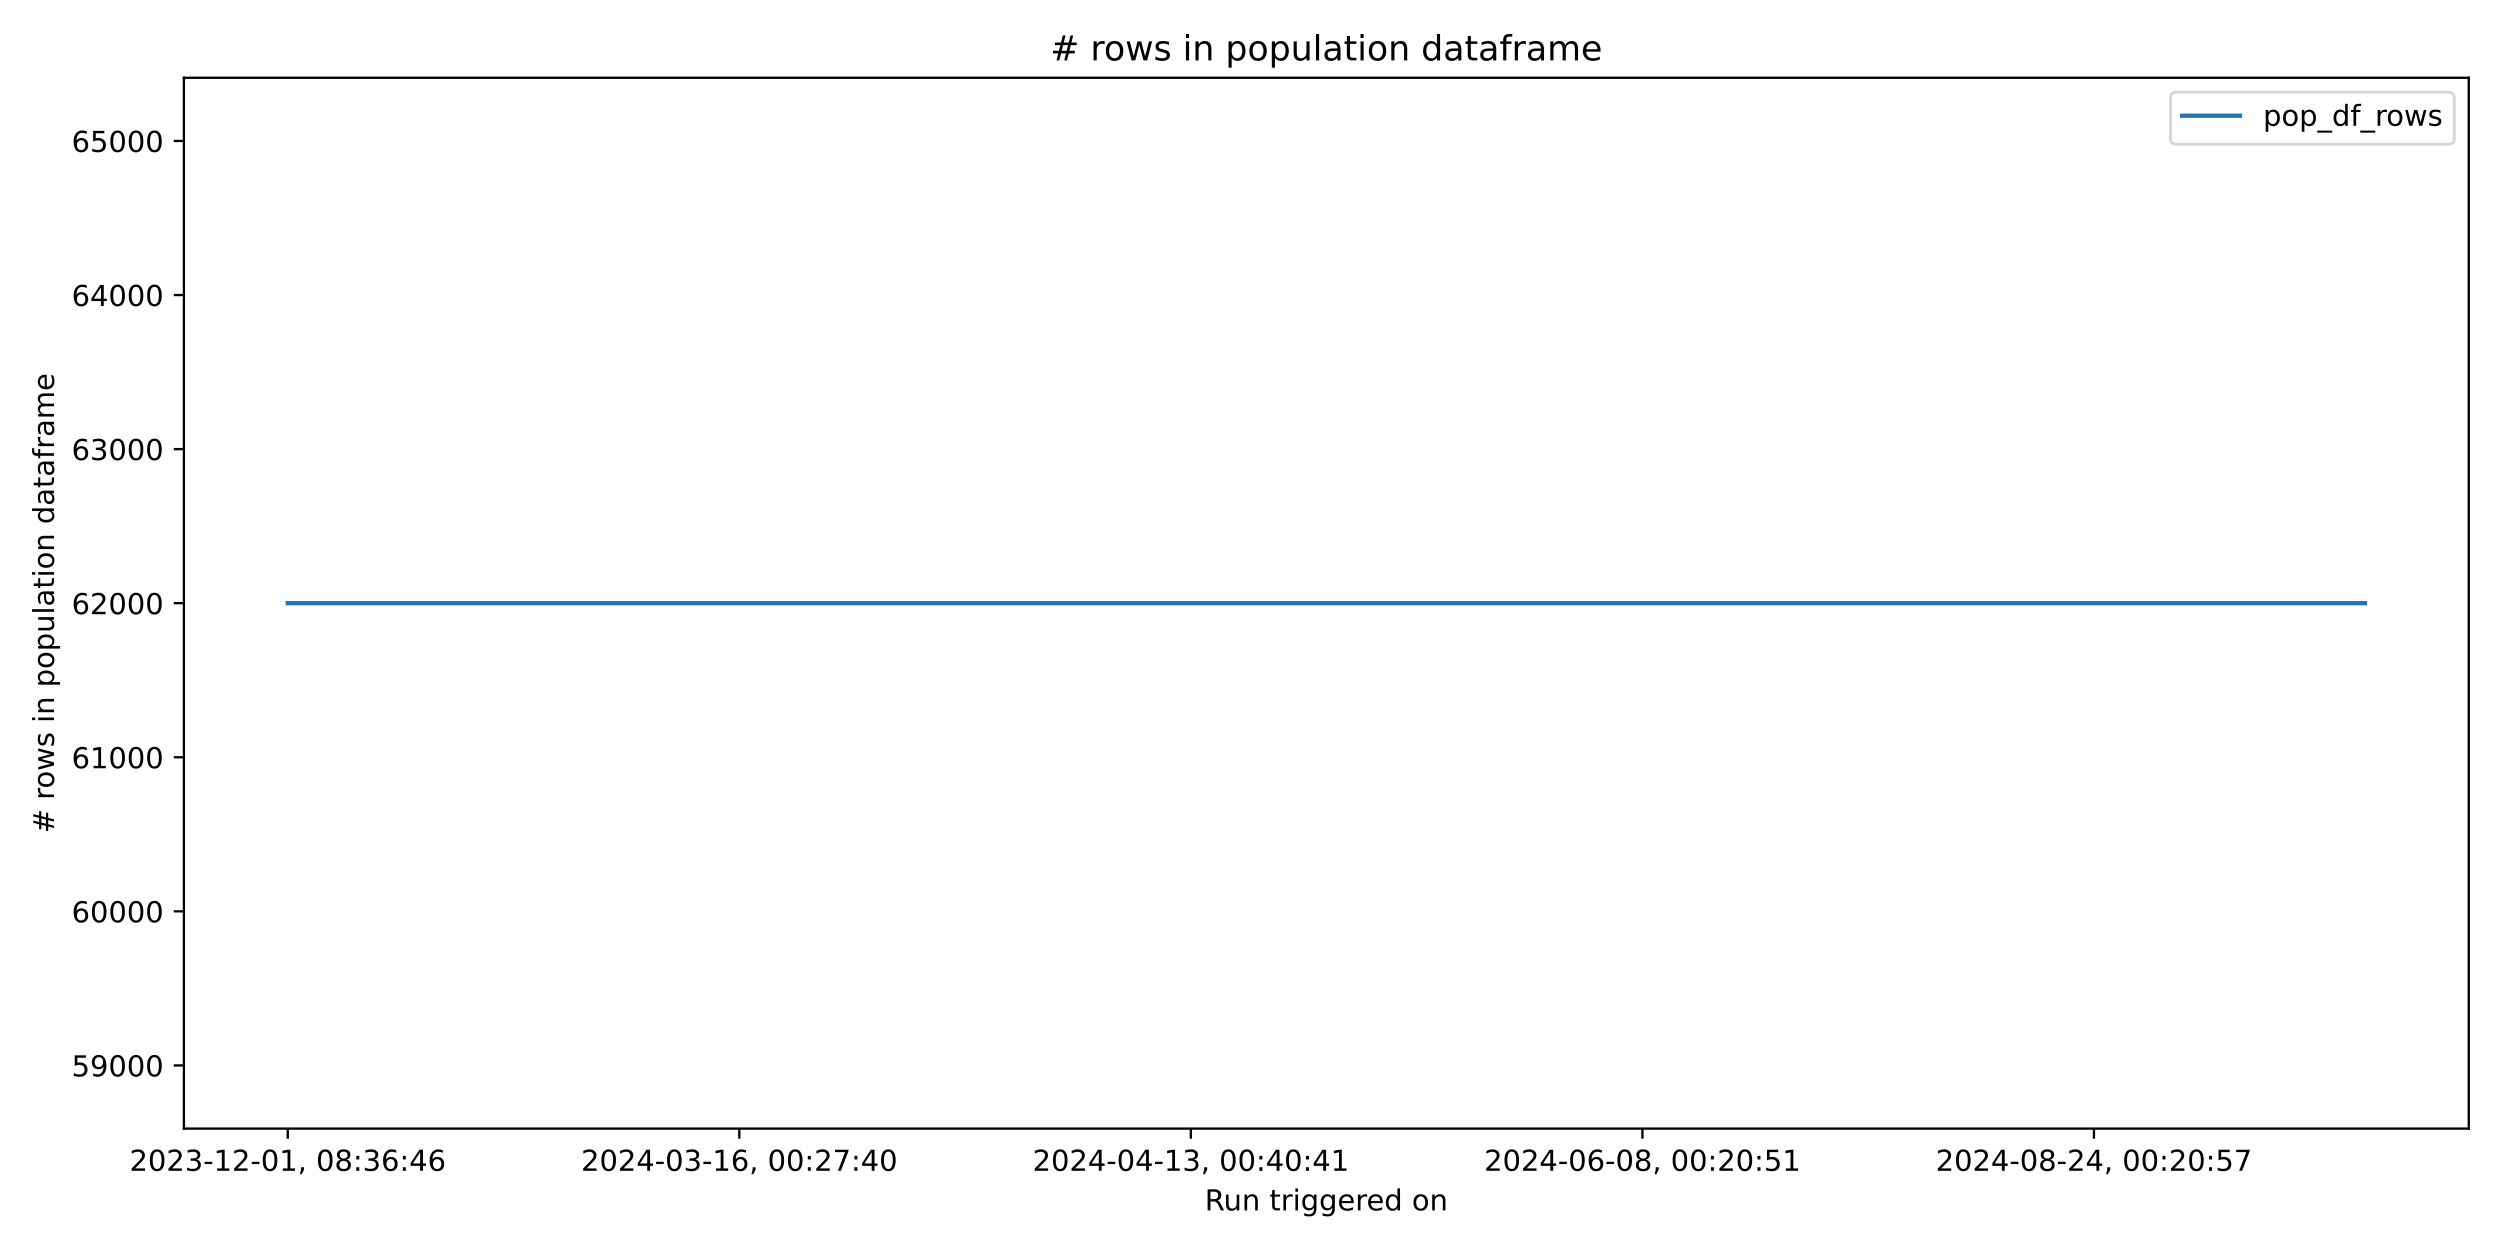
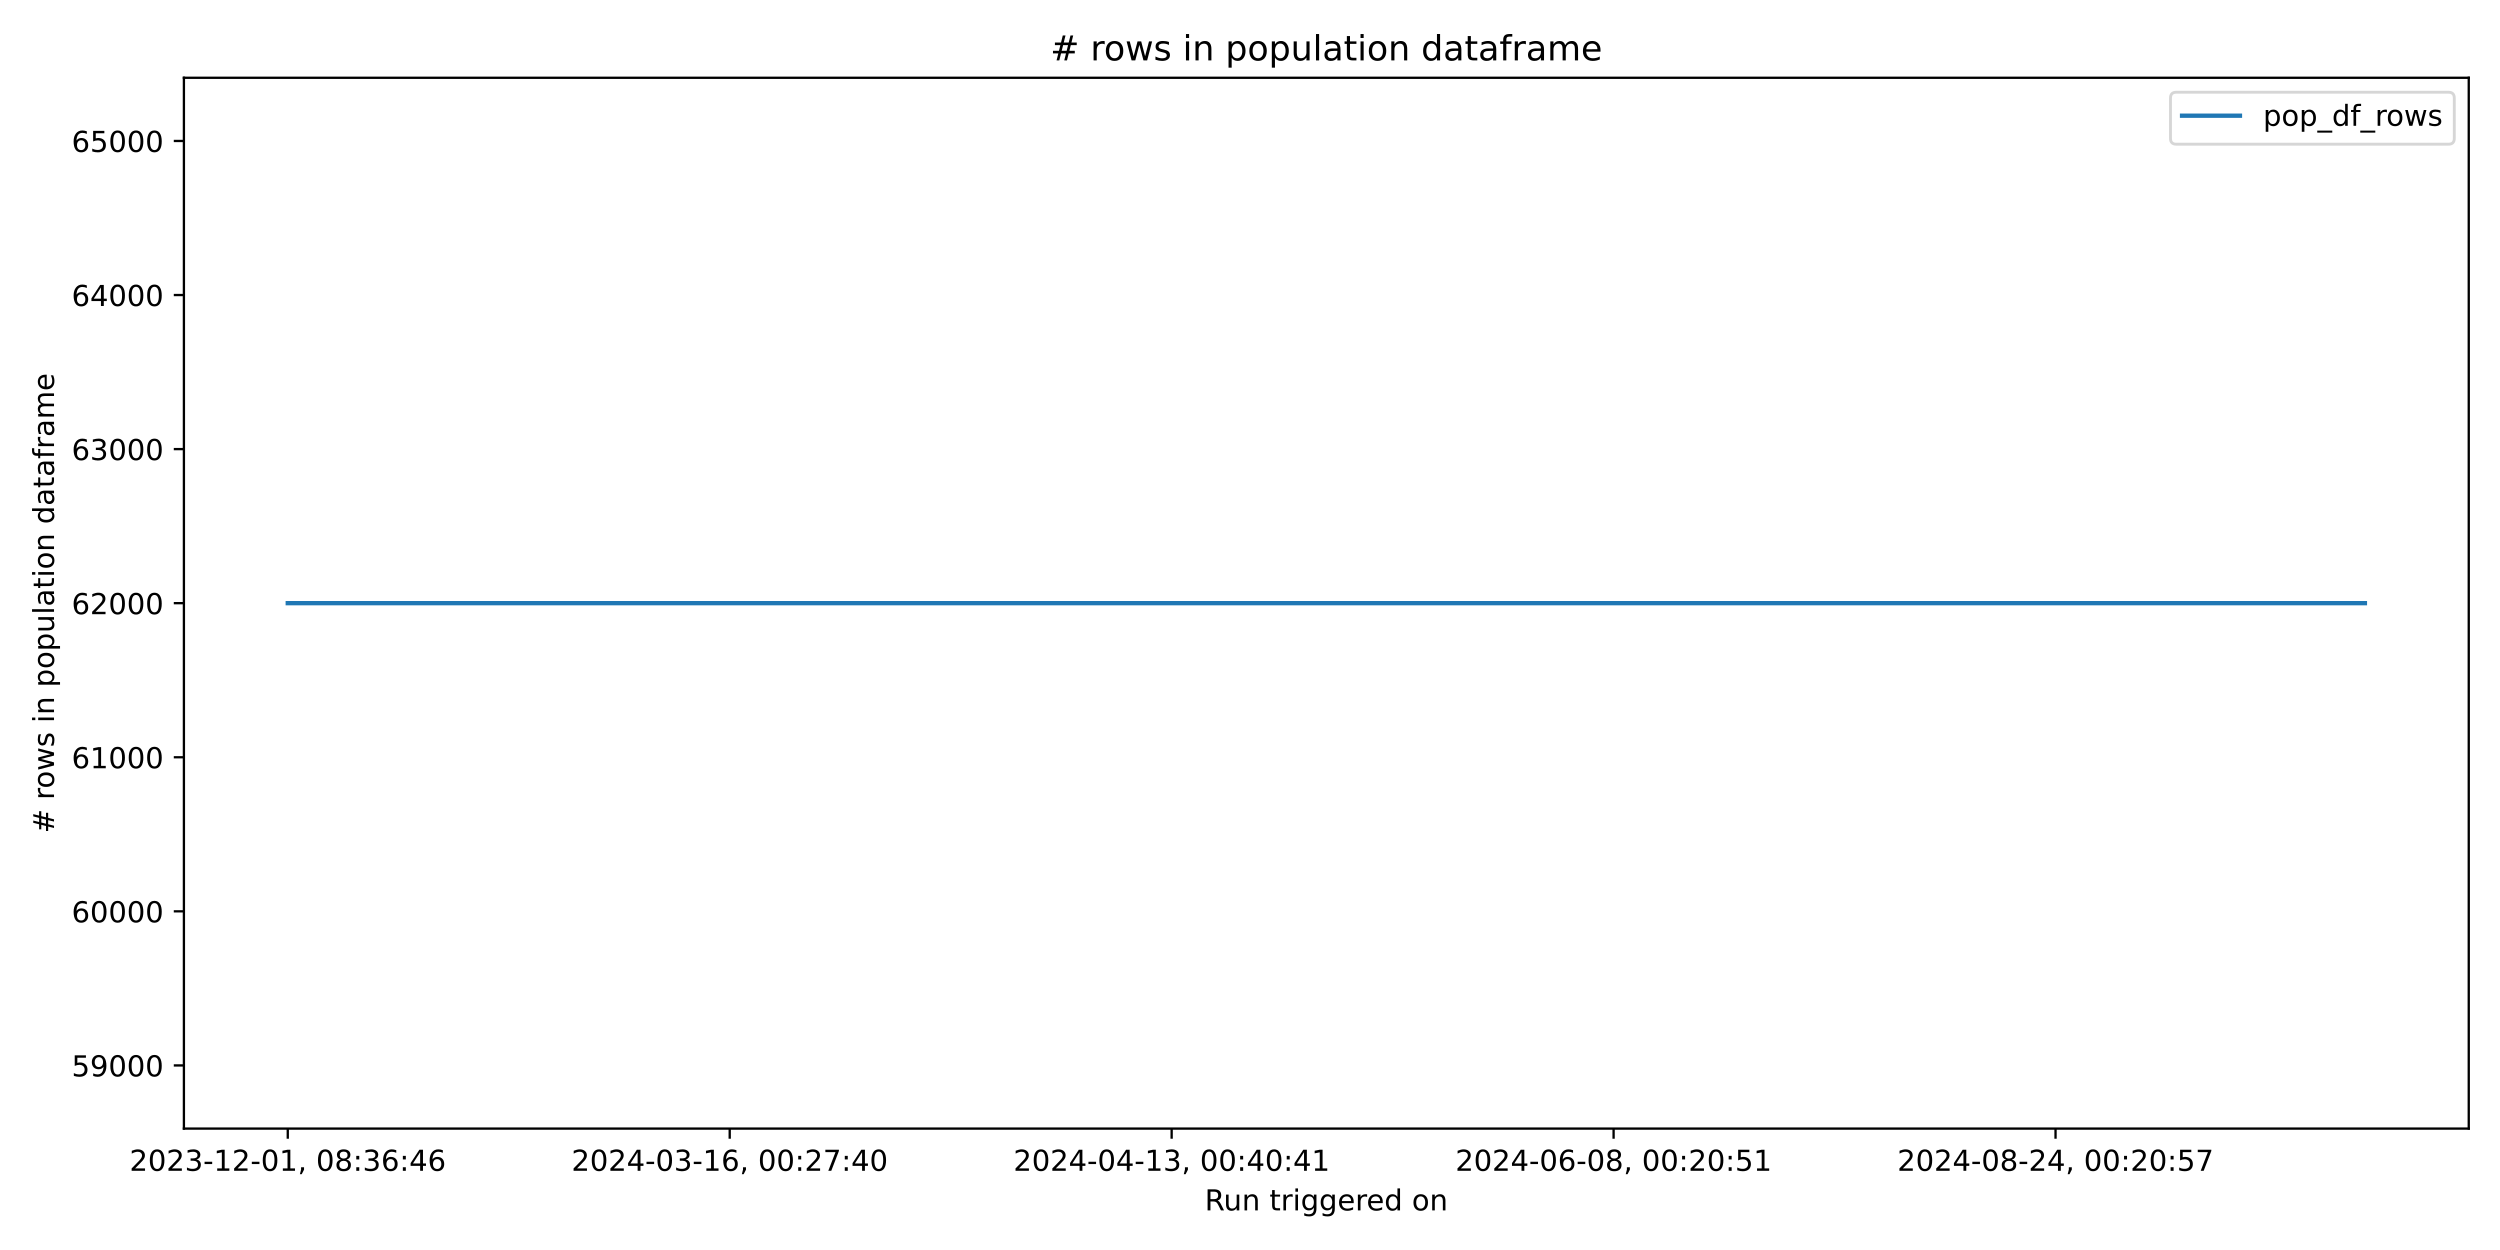
<svg xmlns="http://www.w3.org/2000/svg" xmlns:xlink="http://www.w3.org/1999/xlink" width="864pt" height="432pt" viewBox="0 0 864 432" version="1.1">
  <defs>
    <style type="text/css">*{stroke-linejoin: round; stroke-linecap: butt}</style>
  </defs>
  <g id="figure_1">
    <g id="patch_1">
      <path d="M 0 432  L 864 432  L 864 0  L 0 0  z " style="fill: #ffffff" />
    </g>
    <g id="axes_1">
      <g id="patch_2">
        <path d="M 63.56 390.04  L 853.2 390.04  L 853.2 26.88  L 63.56 26.88  z " style="fill: #ffffff" />
      </g>
      <g id="matplotlib.axis_1">
        <g id="xtick_1">
          <g id="line2d_1">
            <defs>
-               <path id="mc82eb77f2d" d="M 0 0  L 0 3.5  " style="stroke: #000000; stroke-width: 0.8" />
+               <path id="m5178df946d" d="M 0 0  L 0 3.5  " style="stroke: #000000; stroke-width: 0.8" />
            </defs>
            <g>
-               <use xlink:href="#mc82eb77f2d" x="99.453" y="390.04" style="stroke: #000000; stroke-width: 0.8" />
+               <use xlink:href="#m5178df946d" x="99.453" y="390.04" style="stroke: #000000; stroke-width: 0.8" />
            </g>
          </g>
          <g id="text_1">
            <g transform="translate(44.76054 404.6384) scale(0.1 -0.1)">
              <defs>
                <path id="DejaVuSans-32" d="M 1228 531  L 3431 531  L 3431 0  L 469 0  L 469 531  Q 828 903 1448 1529  Q 2069 2156 2228 2338  Q 2531 2678 2651 2914  Q 2772 3150 2772 3378  Q 2772 3750 2511 3984  Q 2250 4219 1831 4219  Q 1534 4219 1204 4116  Q 875 4013 500 3803  L 500 4441  Q 881 4594 1212 4672  Q 1544 4750 1819 4750  Q 2544 4750 2975 4387  Q 3406 4025 3406 3419  Q 3406 3131 3298 2873  Q 3191 2616 2906 2266  Q 2828 2175 2409 1742  Q 1991 1309 1228 531  z " transform="scale(0.015625)" />
                <path id="DejaVuSans-30" d="M 2034 4250  Q 1547 4250 1301 3770  Q 1056 3291 1056 2328  Q 1056 1369 1301 889  Q 1547 409 2034 409  Q 2525 409 2770 889  Q 3016 1369 3016 2328  Q 3016 3291 2770 3770  Q 2525 4250 2034 4250  z M 2034 4750  Q 2819 4750 3233 4129  Q 3647 3509 3647 2328  Q 3647 1150 3233 529  Q 2819 -91 2034 -91  Q 1250 -91 836 529  Q 422 1150 422 2328  Q 422 3509 836 4129  Q 1250 4750 2034 4750  z " transform="scale(0.015625)" />
                <path id="DejaVuSans-33" d="M 2597 2516  Q 3050 2419 3304 2112  Q 3559 1806 3559 1356  Q 3559 666 3084 287  Q 2609 -91 1734 -91  Q 1441 -91 1130 -33  Q 819 25 488 141  L 488 750  Q 750 597 1062 519  Q 1375 441 1716 441  Q 2309 441 2620 675  Q 2931 909 2931 1356  Q 2931 1769 2642 2001  Q 2353 2234 1838 2234  L 1294 2234  L 1294 2753  L 1863 2753  Q 2328 2753 2575 2939  Q 2822 3125 2822 3475  Q 2822 3834 2567 4026  Q 2313 4219 1838 4219  Q 1578 4219 1281 4162  Q 984 4106 628 3988  L 628 4550  Q 988 4650 1302 4700  Q 1616 4750 1894 4750  Q 2613 4750 3031 4423  Q 3450 4097 3450 3541  Q 3450 3153 3228 2886  Q 3006 2619 2597 2516  z " transform="scale(0.015625)" />
                <path id="DejaVuSans-2d" d="M 313 2009  L 1997 2009  L 1997 1497  L 313 1497  L 313 2009  z " transform="scale(0.015625)" />
                <path id="DejaVuSans-31" d="M 794 531  L 1825 531  L 1825 4091  L 703 3866  L 703 4441  L 1819 4666  L 2450 4666  L 2450 531  L 3481 531  L 3481 0  L 794 0  L 794 531  z " transform="scale(0.015625)" />
                <path id="DejaVuSans-2c" d="M 750 794  L 1409 794  L 1409 256  L 897 -744  L 494 -744  L 750 256  L 750 794  z " transform="scale(0.015625)" />
                <path id="DejaVuSans-20" transform="scale(0.015625)" />
                <path id="DejaVuSans-38" d="M 2034 2216  Q 1584 2216 1326 1975  Q 1069 1734 1069 1313  Q 1069 891 1326 650  Q 1584 409 2034 409  Q 2484 409 2743 651  Q 3003 894 3003 1313  Q 3003 1734 2745 1975  Q 2488 2216 2034 2216  z M 1403 2484  Q 997 2584 770 2862  Q 544 3141 544 3541  Q 544 4100 942 4425  Q 1341 4750 2034 4750  Q 2731 4750 3128 4425  Q 3525 4100 3525 3541  Q 3525 3141 3298 2862  Q 3072 2584 2669 2484  Q 3125 2378 3379 2068  Q 3634 1759 3634 1313  Q 3634 634 3220 271  Q 2806 -91 2034 -91  Q 1263 -91 848 271  Q 434 634 434 1313  Q 434 1759 690 2068  Q 947 2378 1403 2484  z M 1172 3481  Q 1172 3119 1398 2916  Q 1625 2713 2034 2713  Q 2441 2713 2670 2916  Q 2900 3119 2900 3481  Q 2900 3844 2670 4047  Q 2441 4250 2034 4250  Q 1625 4250 1398 4047  Q 1172 3844 1172 3481  z " transform="scale(0.015625)" />
                <path id="DejaVuSans-3a" d="M 750 794  L 1409 794  L 1409 0  L 750 0  L 750 794  z M 750 3309  L 1409 3309  L 1409 2516  L 750 2516  L 750 3309  z " transform="scale(0.015625)" />
                <path id="DejaVuSans-36" d="M 2113 2584  Q 1688 2584 1439 2293  Q 1191 2003 1191 1497  Q 1191 994 1439 701  Q 1688 409 2113 409  Q 2538 409 2786 701  Q 3034 994 3034 1497  Q 3034 2003 2786 2293  Q 2538 2584 2113 2584  z M 3366 4563  L 3366 3988  Q 3128 4100 2886 4159  Q 2644 4219 2406 4219  Q 1781 4219 1451 3797  Q 1122 3375 1075 2522  Q 1259 2794 1537 2939  Q 1816 3084 2150 3084  Q 2853 3084 3261 2657  Q 3669 2231 3669 1497  Q 3669 778 3244 343  Q 2819 -91 2113 -91  Q 1303 -91 875 529  Q 447 1150 447 2328  Q 447 3434 972 4092  Q 1497 4750 2381 4750  Q 2619 4750 2861 4703  Q 3103 4656 3366 4563  z " transform="scale(0.015625)" />
                <path id="DejaVuSans-34" d="M 2419 4116  L 825 1625  L 2419 1625  L 2419 4116  z M 2253 4666  L 3047 4666  L 3047 1625  L 3713 1625  L 3713 1100  L 3047 1100  L 3047 0  L 2419 0  L 2419 1100  L 313 1100  L 313 1709  L 2253 4666  z " transform="scale(0.015625)" />
              </defs>
              <use xlink:href="#DejaVuSans-32" />
              <use xlink:href="#DejaVuSans-30" x="63.623" />
              <use xlink:href="#DejaVuSans-32" x="127.246" />
              <use xlink:href="#DejaVuSans-33" x="190.869" />
              <use xlink:href="#DejaVuSans-2d" x="254.492" />
              <use xlink:href="#DejaVuSans-31" x="290.576" />
              <use xlink:href="#DejaVuSans-32" x="354.199" />
              <use xlink:href="#DejaVuSans-2d" x="417.822" />
              <use xlink:href="#DejaVuSans-30" x="453.906" />
              <use xlink:href="#DejaVuSans-31" x="517.529" />
              <use xlink:href="#DejaVuSans-2c" x="581.152" />
              <use xlink:href="#DejaVuSans-20" x="612.939" />
              <use xlink:href="#DejaVuSans-30" x="644.727" />
              <use xlink:href="#DejaVuSans-38" x="708.35" />
              <use xlink:href="#DejaVuSans-3a" x="771.973" />
              <use xlink:href="#DejaVuSans-33" x="805.664" />
              <use xlink:href="#DejaVuSans-36" x="869.287" />
              <use xlink:href="#DejaVuSans-3a" x="932.91" />
              <use xlink:href="#DejaVuSans-34" x="966.602" />
              <use xlink:href="#DejaVuSans-36" x="1030.225" />
            </g>
          </g>
        </g>
        <g id="xtick_2">
          <g id="line2d_2">
            <g>
-               <use xlink:href="#mc82eb77f2d" x="255.508" y="390.04" style="stroke: #000000; stroke-width: 0.8" />
+               <use xlink:href="#m5178df946d" x="252.188" y="390.04" style="stroke: #000000; stroke-width: 0.8" />
            </g>
          </g>
          <g id="text_2">
-             <g transform="translate(200.8159 404.6384) scale(0.1 -0.1)">
+             <g transform="translate(197.4955 404.6384) scale(0.1 -0.1)">
              <defs>
                <path id="DejaVuSans-37" d="M 525 4666  L 3525 4666  L 3525 4397  L 1831 0  L 1172 0  L 2766 4134  L 525 4134  L 525 4666  z " transform="scale(0.015625)" />
              </defs>
              <use xlink:href="#DejaVuSans-32" />
              <use xlink:href="#DejaVuSans-30" x="63.623" />
              <use xlink:href="#DejaVuSans-32" x="127.246" />
              <use xlink:href="#DejaVuSans-34" x="190.869" />
              <use xlink:href="#DejaVuSans-2d" x="254.492" />
              <use xlink:href="#DejaVuSans-30" x="290.576" />
              <use xlink:href="#DejaVuSans-33" x="354.199" />
              <use xlink:href="#DejaVuSans-2d" x="417.822" />
              <use xlink:href="#DejaVuSans-31" x="453.906" />
              <use xlink:href="#DejaVuSans-36" x="517.529" />
              <use xlink:href="#DejaVuSans-2c" x="581.152" />
              <use xlink:href="#DejaVuSans-20" x="612.939" />
              <use xlink:href="#DejaVuSans-30" x="644.727" />
              <use xlink:href="#DejaVuSans-30" x="708.35" />
              <use xlink:href="#DejaVuSans-3a" x="771.973" />
              <use xlink:href="#DejaVuSans-32" x="805.664" />
              <use xlink:href="#DejaVuSans-37" x="869.287" />
              <use xlink:href="#DejaVuSans-3a" x="932.91" />
              <use xlink:href="#DejaVuSans-34" x="966.602" />
              <use xlink:href="#DejaVuSans-30" x="1030.225" />
            </g>
          </g>
        </g>
        <g id="xtick_3">
          <g id="line2d_3">
            <g>
-               <use xlink:href="#mc82eb77f2d" x="411.563" y="390.04" style="stroke: #000000; stroke-width: 0.8" />
+               <use xlink:href="#m5178df946d" x="404.923" y="390.04" style="stroke: #000000; stroke-width: 0.8" />
            </g>
          </g>
          <g id="text_3">
-             <g transform="translate(356.8712 404.6384) scale(0.1 -0.1)">
+             <g transform="translate(350.2306 404.6384) scale(0.1 -0.1)">
              <use xlink:href="#DejaVuSans-32" />
              <use xlink:href="#DejaVuSans-30" x="63.623" />
              <use xlink:href="#DejaVuSans-32" x="127.246" />
              <use xlink:href="#DejaVuSans-34" x="190.869" />
              <use xlink:href="#DejaVuSans-2d" x="254.492" />
              <use xlink:href="#DejaVuSans-30" x="290.576" />
              <use xlink:href="#DejaVuSans-34" x="354.199" />
              <use xlink:href="#DejaVuSans-2d" x="417.822" />
              <use xlink:href="#DejaVuSans-31" x="453.906" />
              <use xlink:href="#DejaVuSans-33" x="517.529" />
              <use xlink:href="#DejaVuSans-2c" x="581.152" />
              <use xlink:href="#DejaVuSans-20" x="612.939" />
              <use xlink:href="#DejaVuSans-30" x="644.727" />
              <use xlink:href="#DejaVuSans-30" x="708.35" />
              <use xlink:href="#DejaVuSans-3a" x="771.973" />
              <use xlink:href="#DejaVuSans-34" x="805.664" />
              <use xlink:href="#DejaVuSans-30" x="869.287" />
              <use xlink:href="#DejaVuSans-3a" x="932.91" />
              <use xlink:href="#DejaVuSans-34" x="966.602" />
              <use xlink:href="#DejaVuSans-31" x="1030.225" />
            </g>
          </g>
        </g>
        <g id="xtick_4">
          <g id="line2d_4">
            <g>
-               <use xlink:href="#mc82eb77f2d" x="567.619" y="390.04" style="stroke: #000000; stroke-width: 0.8" />
+               <use xlink:href="#m5178df946d" x="557.658" y="390.04" style="stroke: #000000; stroke-width: 0.8" />
            </g>
          </g>
          <g id="text_4">
-             <g transform="translate(512.9265 404.6384) scale(0.1 -0.1)">
+             <g transform="translate(502.9656 404.6384) scale(0.1 -0.1)">
              <defs>
                <path id="DejaVuSans-35" d="M 691 4666  L 3169 4666  L 3169 4134  L 1269 4134  L 1269 2991  Q 1406 3038 1543 3061  Q 1681 3084 1819 3084  Q 2600 3084 3056 2656  Q 3513 2228 3513 1497  Q 3513 744 3044 326  Q 2575 -91 1722 -91  Q 1428 -91 1123 -41  Q 819 9 494 109  L 494 744  Q 775 591 1075 516  Q 1375 441 1709 441  Q 2250 441 2565 725  Q 2881 1009 2881 1497  Q 2881 1984 2565 2268  Q 2250 2553 1709 2553  Q 1456 2553 1204 2497  Q 953 2441 691 2322  L 691 4666  z " transform="scale(0.015625)" />
              </defs>
              <use xlink:href="#DejaVuSans-32" />
              <use xlink:href="#DejaVuSans-30" x="63.623" />
              <use xlink:href="#DejaVuSans-32" x="127.246" />
              <use xlink:href="#DejaVuSans-34" x="190.869" />
              <use xlink:href="#DejaVuSans-2d" x="254.492" />
              <use xlink:href="#DejaVuSans-30" x="290.576" />
              <use xlink:href="#DejaVuSans-36" x="354.199" />
              <use xlink:href="#DejaVuSans-2d" x="417.822" />
              <use xlink:href="#DejaVuSans-30" x="453.906" />
              <use xlink:href="#DejaVuSans-38" x="517.529" />
              <use xlink:href="#DejaVuSans-2c" x="581.152" />
              <use xlink:href="#DejaVuSans-20" x="612.939" />
              <use xlink:href="#DejaVuSans-30" x="644.727" />
              <use xlink:href="#DejaVuSans-30" x="708.35" />
              <use xlink:href="#DejaVuSans-3a" x="771.973" />
              <use xlink:href="#DejaVuSans-32" x="805.664" />
              <use xlink:href="#DejaVuSans-30" x="869.287" />
              <use xlink:href="#DejaVuSans-3a" x="932.91" />
              <use xlink:href="#DejaVuSans-35" x="966.602" />
              <use xlink:href="#DejaVuSans-31" x="1030.225" />
            </g>
          </g>
        </g>
        <g id="xtick_5">
          <g id="line2d_5">
            <g>
-               <use xlink:href="#mc82eb77f2d" x="723.674" y="390.04" style="stroke: #000000; stroke-width: 0.8" />
+               <use xlink:href="#m5178df946d" x="710.393" y="390.04" style="stroke: #000000; stroke-width: 0.8" />
            </g>
          </g>
          <g id="text_5">
-             <g transform="translate(668.9819 404.6384) scale(0.1 -0.1)">
+             <g transform="translate(655.7006 404.6384) scale(0.1 -0.1)">
              <use xlink:href="#DejaVuSans-32" />
              <use xlink:href="#DejaVuSans-30" x="63.623" />
              <use xlink:href="#DejaVuSans-32" x="127.246" />
              <use xlink:href="#DejaVuSans-34" x="190.869" />
              <use xlink:href="#DejaVuSans-2d" x="254.492" />
              <use xlink:href="#DejaVuSans-30" x="290.576" />
              <use xlink:href="#DejaVuSans-38" x="354.199" />
              <use xlink:href="#DejaVuSans-2d" x="417.822" />
              <use xlink:href="#DejaVuSans-32" x="453.906" />
              <use xlink:href="#DejaVuSans-34" x="517.529" />
              <use xlink:href="#DejaVuSans-2c" x="581.152" />
              <use xlink:href="#DejaVuSans-20" x="612.939" />
              <use xlink:href="#DejaVuSans-30" x="644.727" />
              <use xlink:href="#DejaVuSans-30" x="708.35" />
              <use xlink:href="#DejaVuSans-3a" x="771.973" />
              <use xlink:href="#DejaVuSans-32" x="805.664" />
              <use xlink:href="#DejaVuSans-30" x="869.287" />
              <use xlink:href="#DejaVuSans-3a" x="932.91" />
              <use xlink:href="#DejaVuSans-35" x="966.602" />
              <use xlink:href="#DejaVuSans-37" x="1030.225" />
            </g>
          </g>
        </g>
        <g id="text_6">
          <g transform="translate(416.3636 418.3166) scale(0.1 -0.1)">
            <defs>
              <path id="DejaVuSans-52" d="M 2841 2188  Q 3044 2119 3236 1894  Q 3428 1669 3622 1275  L 4263 0  L 3584 0  L 2988 1197  Q 2756 1666 2539 1819  Q 2322 1972 1947 1972  L 1259 1972  L 1259 0  L 628 0  L 628 4666  L 2053 4666  Q 2853 4666 3247 4331  Q 3641 3997 3641 3322  Q 3641 2881 3436 2590  Q 3231 2300 2841 2188  z M 1259 4147  L 1259 2491  L 2053 2491  Q 2509 2491 2742 2702  Q 2975 2913 2975 3322  Q 2975 3731 2742 3939  Q 2509 4147 2053 4147  L 1259 4147  z " transform="scale(0.015625)" />
              <path id="DejaVuSans-75" d="M 544 1381  L 544 3500  L 1119 3500  L 1119 1403  Q 1119 906 1312 657  Q 1506 409 1894 409  Q 2359 409 2629 706  Q 2900 1003 2900 1516  L 2900 3500  L 3475 3500  L 3475 0  L 2900 0  L 2900 538  Q 2691 219 2414 64  Q 2138 -91 1772 -91  Q 1169 -91 856 284  Q 544 659 544 1381  z M 1991 3584  L 1991 3584  z " transform="scale(0.015625)" />
              <path id="DejaVuSans-6e" d="M 3513 2113  L 3513 0  L 2938 0  L 2938 2094  Q 2938 2591 2744 2837  Q 2550 3084 2163 3084  Q 1697 3084 1428 2787  Q 1159 2491 1159 1978  L 1159 0  L 581 0  L 581 3500  L 1159 3500  L 1159 2956  Q 1366 3272 1645 3428  Q 1925 3584 2291 3584  Q 2894 3584 3203 3211  Q 3513 2838 3513 2113  z " transform="scale(0.015625)" />
              <path id="DejaVuSans-74" d="M 1172 4494  L 1172 3500  L 2356 3500  L 2356 3053  L 1172 3053  L 1172 1153  Q 1172 725 1289 603  Q 1406 481 1766 481  L 2356 481  L 2356 0  L 1766 0  Q 1100 0 847 248  Q 594 497 594 1153  L 594 3053  L 172 3053  L 172 3500  L 594 3500  L 594 4494  L 1172 4494  z " transform="scale(0.015625)" />
              <path id="DejaVuSans-72" d="M 2631 2963  Q 2534 3019 2420 3045  Q 2306 3072 2169 3072  Q 1681 3072 1420 2755  Q 1159 2438 1159 1844  L 1159 0  L 581 0  L 581 3500  L 1159 3500  L 1159 2956  Q 1341 3275 1631 3429  Q 1922 3584 2338 3584  Q 2397 3584 2469 3576  Q 2541 3569 2628 3553  L 2631 2963  z " transform="scale(0.015625)" />
              <path id="DejaVuSans-69" d="M 603 3500  L 1178 3500  L 1178 0  L 603 0  L 603 3500  z M 603 4863  L 1178 4863  L 1178 4134  L 603 4134  L 603 4863  z " transform="scale(0.015625)" />
              <path id="DejaVuSans-67" d="M 2906 1791  Q 2906 2416 2648 2759  Q 2391 3103 1925 3103  Q 1463 3103 1205 2759  Q 947 2416 947 1791  Q 947 1169 1205 825  Q 1463 481 1925 481  Q 2391 481 2648 825  Q 2906 1169 2906 1791  z M 3481 434  Q 3481 -459 3084 -895  Q 2688 -1331 1869 -1331  Q 1566 -1331 1297 -1286  Q 1028 -1241 775 -1147  L 775 -588  Q 1028 -725 1275 -790  Q 1522 -856 1778 -856  Q 2344 -856 2625 -561  Q 2906 -266 2906 331  L 2906 616  Q 2728 306 2450 153  Q 2172 0 1784 0  Q 1141 0 747 490  Q 353 981 353 1791  Q 353 2603 747 3093  Q 1141 3584 1784 3584  Q 2172 3584 2450 3431  Q 2728 3278 2906 2969  L 2906 3500  L 3481 3500  L 3481 434  z " transform="scale(0.015625)" />
              <path id="DejaVuSans-65" d="M 3597 1894  L 3597 1613  L 953 1613  Q 991 1019 1311 708  Q 1631 397 2203 397  Q 2534 397 2845 478  Q 3156 559 3463 722  L 3463 178  Q 3153 47 2828 -22  Q 2503 -91 2169 -91  Q 1331 -91 842 396  Q 353 884 353 1716  Q 353 2575 817 3079  Q 1281 3584 2069 3584  Q 2775 3584 3186 3129  Q 3597 2675 3597 1894  z M 3022 2063  Q 3016 2534 2758 2815  Q 2500 3097 2075 3097  Q 1594 3097 1305 2825  Q 1016 2553 972 2059  L 3022 2063  z " transform="scale(0.015625)" />
              <path id="DejaVuSans-64" d="M 2906 2969  L 2906 4863  L 3481 4863  L 3481 0  L 2906 0  L 2906 525  Q 2725 213 2448 61  Q 2172 -91 1784 -91  Q 1150 -91 751 415  Q 353 922 353 1747  Q 353 2572 751 3078  Q 1150 3584 1784 3584  Q 2172 3584 2448 3432  Q 2725 3281 2906 2969  z M 947 1747  Q 947 1113 1208 752  Q 1469 391 1925 391  Q 2381 391 2643 752  Q 2906 1113 2906 1747  Q 2906 2381 2643 2742  Q 2381 3103 1925 3103  Q 1469 3103 1208 2742  Q 947 2381 947 1747  z " transform="scale(0.015625)" />
              <path id="DejaVuSans-6f" d="M 1959 3097  Q 1497 3097 1228 2736  Q 959 2375 959 1747  Q 959 1119 1226 758  Q 1494 397 1959 397  Q 2419 397 2687 759  Q 2956 1122 2956 1747  Q 2956 2369 2687 2733  Q 2419 3097 1959 3097  z M 1959 3584  Q 2709 3584 3137 3096  Q 3566 2609 3566 1747  Q 3566 888 3137 398  Q 2709 -91 1959 -91  Q 1206 -91 779 398  Q 353 888 353 1747  Q 353 2609 779 3096  Q 1206 3584 1959 3584  z " transform="scale(0.015625)" />
            </defs>
            <use xlink:href="#DejaVuSans-52" />
            <use xlink:href="#DejaVuSans-75" x="64.982" />
            <use xlink:href="#DejaVuSans-6e" x="128.361" />
            <use xlink:href="#DejaVuSans-20" x="191.74" />
            <use xlink:href="#DejaVuSans-74" x="223.527" />
            <use xlink:href="#DejaVuSans-72" x="262.736" />
            <use xlink:href="#DejaVuSans-69" x="303.85" />
            <use xlink:href="#DejaVuSans-67" x="331.633" />
            <use xlink:href="#DejaVuSans-67" x="395.109" />
            <use xlink:href="#DejaVuSans-65" x="458.586" />
            <use xlink:href="#DejaVuSans-72" x="520.109" />
            <use xlink:href="#DejaVuSans-65" x="558.973" />
            <use xlink:href="#DejaVuSans-64" x="620.496" />
            <use xlink:href="#DejaVuSans-20" x="683.973" />
            <use xlink:href="#DejaVuSans-6f" x="715.76" />
            <use xlink:href="#DejaVuSans-6e" x="776.941" />
          </g>
        </g>
      </g>
      <g id="matplotlib.axis_2">
        <g id="ytick_1">
          <g id="line2d_6">
            <defs>
-               <path id="m2ac5e2e98a" d="M 0 0  L -3.5 0  " style="stroke: #000000; stroke-width: 0.8" />
+               <path id="mb9d94335a2" d="M 0 0  L -3.5 0  " style="stroke: #000000; stroke-width: 0.8" />
            </defs>
            <g>
-               <use xlink:href="#m2ac5e2e98a" x="63.56" y="368.208" style="stroke: #000000; stroke-width: 0.8" />
+               <use xlink:href="#mb9d94335a2" x="63.56" y="368.208" style="stroke: #000000; stroke-width: 0.8" />
            </g>
          </g>
          <g id="text_7">
            <g transform="translate(24.7475 372.007) scale(0.1 -0.1)">
              <defs>
                <path id="DejaVuSans-39" d="M 703 97  L 703 672  Q 941 559 1184 500  Q 1428 441 1663 441  Q 2288 441 2617 861  Q 2947 1281 2994 2138  Q 2813 1869 2534 1725  Q 2256 1581 1919 1581  Q 1219 1581 811 2004  Q 403 2428 403 3163  Q 403 3881 828 4315  Q 1253 4750 1959 4750  Q 2769 4750 3195 4129  Q 3622 3509 3622 2328  Q 3622 1225 3098 567  Q 2575 -91 1691 -91  Q 1453 -91 1209 -44  Q 966 3 703 97  z M 1959 2075  Q 2384 2075 2632 2365  Q 2881 2656 2881 3163  Q 2881 3666 2632 3958  Q 2384 4250 1959 4250  Q 1534 4250 1286 3958  Q 1038 3666 1038 3163  Q 1038 2656 1286 2365  Q 1534 2075 1959 2075  z " transform="scale(0.015625)" />
              </defs>
              <use xlink:href="#DejaVuSans-35" />
              <use xlink:href="#DejaVuSans-39" x="63.623" />
              <use xlink:href="#DejaVuSans-30" x="127.246" />
              <use xlink:href="#DejaVuSans-30" x="190.869" />
              <use xlink:href="#DejaVuSans-30" x="254.492" />
            </g>
          </g>
        </g>
        <g id="ytick_2">
          <g id="line2d_7">
            <g>
-               <use xlink:href="#m2ac5e2e98a" x="63.56" y="314.959" style="stroke: #000000; stroke-width: 0.8" />
+               <use xlink:href="#mb9d94335a2" x="63.56" y="314.959" style="stroke: #000000; stroke-width: 0.8" />
            </g>
          </g>
          <g id="text_8">
            <g transform="translate(24.7475 318.7578) scale(0.1 -0.1)">
              <use xlink:href="#DejaVuSans-36" />
              <use xlink:href="#DejaVuSans-30" x="63.623" />
              <use xlink:href="#DejaVuSans-30" x="127.246" />
              <use xlink:href="#DejaVuSans-30" x="190.869" />
              <use xlink:href="#DejaVuSans-30" x="254.492" />
            </g>
          </g>
        </g>
        <g id="ytick_3">
          <g id="line2d_8">
            <g>
-               <use xlink:href="#m2ac5e2e98a" x="63.56" y="261.709" style="stroke: #000000; stroke-width: 0.8" />
+               <use xlink:href="#mb9d94335a2" x="63.56" y="261.709" style="stroke: #000000; stroke-width: 0.8" />
            </g>
          </g>
          <g id="text_9">
            <g transform="translate(24.7475 265.5085) scale(0.1 -0.1)">
              <use xlink:href="#DejaVuSans-36" />
              <use xlink:href="#DejaVuSans-31" x="63.623" />
              <use xlink:href="#DejaVuSans-30" x="127.246" />
              <use xlink:href="#DejaVuSans-30" x="190.869" />
              <use xlink:href="#DejaVuSans-30" x="254.492" />
            </g>
          </g>
        </g>
        <g id="ytick_4">
          <g id="line2d_9">
            <g>
-               <use xlink:href="#m2ac5e2e98a" x="63.56" y="208.46" style="stroke: #000000; stroke-width: 0.8" />
+               <use xlink:href="#mb9d94335a2" x="63.56" y="208.46" style="stroke: #000000; stroke-width: 0.8" />
            </g>
          </g>
          <g id="text_10">
            <g transform="translate(24.7475 212.2592) scale(0.1 -0.1)">
              <use xlink:href="#DejaVuSans-36" />
              <use xlink:href="#DejaVuSans-32" x="63.623" />
              <use xlink:href="#DejaVuSans-30" x="127.246" />
              <use xlink:href="#DejaVuSans-30" x="190.869" />
              <use xlink:href="#DejaVuSans-30" x="254.492" />
            </g>
          </g>
        </g>
        <g id="ytick_5">
          <g id="line2d_10">
            <g>
-               <use xlink:href="#m2ac5e2e98a" x="63.56" y="155.211" style="stroke: #000000; stroke-width: 0.8" />
+               <use xlink:href="#mb9d94335a2" x="63.56" y="155.211" style="stroke: #000000; stroke-width: 0.8" />
            </g>
          </g>
          <g id="text_11">
            <g transform="translate(24.7475 159.01) scale(0.1 -0.1)">
              <use xlink:href="#DejaVuSans-36" />
              <use xlink:href="#DejaVuSans-33" x="63.623" />
              <use xlink:href="#DejaVuSans-30" x="127.246" />
              <use xlink:href="#DejaVuSans-30" x="190.869" />
              <use xlink:href="#DejaVuSans-30" x="254.492" />
            </g>
          </g>
        </g>
        <g id="ytick_6">
          <g id="line2d_11">
            <g>
-               <use xlink:href="#m2ac5e2e98a" x="63.56" y="101.961" style="stroke: #000000; stroke-width: 0.8" />
+               <use xlink:href="#mb9d94335a2" x="63.56" y="101.961" style="stroke: #000000; stroke-width: 0.8" />
            </g>
          </g>
          <g id="text_12">
            <g transform="translate(24.7475 105.7607) scale(0.1 -0.1)">
              <use xlink:href="#DejaVuSans-36" />
              <use xlink:href="#DejaVuSans-34" x="63.623" />
              <use xlink:href="#DejaVuSans-30" x="127.246" />
              <use xlink:href="#DejaVuSans-30" x="190.869" />
              <use xlink:href="#DejaVuSans-30" x="254.492" />
            </g>
          </g>
        </g>
        <g id="ytick_7">
          <g id="line2d_12">
            <g>
-               <use xlink:href="#m2ac5e2e98a" x="63.56" y="48.712" style="stroke: #000000; stroke-width: 0.8" />
+               <use xlink:href="#mb9d94335a2" x="63.56" y="48.712" style="stroke: #000000; stroke-width: 0.8" />
            </g>
          </g>
          <g id="text_13">
            <g transform="translate(24.7475 52.51142) scale(0.1 -0.1)">
              <use xlink:href="#DejaVuSans-36" />
              <use xlink:href="#DejaVuSans-35" x="63.623" />
              <use xlink:href="#DejaVuSans-30" x="127.246" />
              <use xlink:href="#DejaVuSans-30" x="190.869" />
              <use xlink:href="#DejaVuSans-30" x="254.492" />
            </g>
          </g>
        </g>
        <g id="text_14">
          <g transform="translate(18.66781 287.9561) rotate(-90) scale(0.1 -0.1)">
            <defs>
              <path id="DejaVuSans-23" d="M 3272 2816  L 2363 2816  L 2100 1772  L 3016 1772  L 3272 2816  z M 2803 4594  L 2478 3297  L 3391 3297  L 3719 4594  L 4219 4594  L 3897 3297  L 4872 3297  L 4872 2816  L 3775 2816  L 3519 1772  L 4513 1772  L 4513 1294  L 3397 1294  L 3072 0  L 2572 0  L 2894 1294  L 1978 1294  L 1656 0  L 1153 0  L 1478 1294  L 494 1294  L 494 1772  L 1594 1772  L 1856 2816  L 850 2816  L 850 3297  L 1978 3297  L 2297 4594  L 2803 4594  z " transform="scale(0.015625)" />
              <path id="DejaVuSans-77" d="M 269 3500  L 844 3500  L 1563 769  L 2278 3500  L 2956 3500  L 3675 769  L 4391 3500  L 4966 3500  L 4050 0  L 3372 0  L 2619 2869  L 1863 0  L 1184 0  L 269 3500  z " transform="scale(0.015625)" />
              <path id="DejaVuSans-73" d="M 2834 3397  L 2834 2853  Q 2591 2978 2328 3040  Q 2066 3103 1784 3103  Q 1356 3103 1142 2972  Q 928 2841 928 2578  Q 928 2378 1081 2264  Q 1234 2150 1697 2047  L 1894 2003  Q 2506 1872 2764 1633  Q 3022 1394 3022 966  Q 3022 478 2636 193  Q 2250 -91 1575 -91  Q 1294 -91 989 -36  Q 684 19 347 128  L 347 722  Q 666 556 975 473  Q 1284 391 1588 391  Q 1994 391 2212 530  Q 2431 669 2431 922  Q 2431 1156 2273 1281  Q 2116 1406 1581 1522  L 1381 1569  Q 847 1681 609 1914  Q 372 2147 372 2553  Q 372 3047 722 3315  Q 1072 3584 1716 3584  Q 2034 3584 2315 3537  Q 2597 3491 2834 3397  z " transform="scale(0.015625)" />
              <path id="DejaVuSans-70" d="M 1159 525  L 1159 -1331  L 581 -1331  L 581 3500  L 1159 3500  L 1159 2969  Q 1341 3281 1617 3432  Q 1894 3584 2278 3584  Q 2916 3584 3314 3078  Q 3713 2572 3713 1747  Q 3713 922 3314 415  Q 2916 -91 2278 -91  Q 1894 -91 1617 61  Q 1341 213 1159 525  z M 3116 1747  Q 3116 2381 2855 2742  Q 2594 3103 2138 3103  Q 1681 3103 1420 2742  Q 1159 2381 1159 1747  Q 1159 1113 1420 752  Q 1681 391 2138 391  Q 2594 391 2855 752  Q 3116 1113 3116 1747  z " transform="scale(0.015625)" />
              <path id="DejaVuSans-6c" d="M 603 4863  L 1178 4863  L 1178 0  L 603 0  L 603 4863  z " transform="scale(0.015625)" />
              <path id="DejaVuSans-61" d="M 2194 1759  Q 1497 1759 1228 1600  Q 959 1441 959 1056  Q 959 750 1161 570  Q 1363 391 1709 391  Q 2188 391 2477 730  Q 2766 1069 2766 1631  L 2766 1759  L 2194 1759  z M 3341 1997  L 3341 0  L 2766 0  L 2766 531  Q 2569 213 2275 61  Q 1981 -91 1556 -91  Q 1019 -91 701 211  Q 384 513 384 1019  Q 384 1609 779 1909  Q 1175 2209 1959 2209  L 2766 2209  L 2766 2266  Q 2766 2663 2505 2880  Q 2244 3097 1772 3097  Q 1472 3097 1187 3025  Q 903 2953 641 2809  L 641 3341  Q 956 3463 1253 3523  Q 1550 3584 1831 3584  Q 2591 3584 2966 3190  Q 3341 2797 3341 1997  z " transform="scale(0.015625)" />
              <path id="DejaVuSans-66" d="M 2375 4863  L 2375 4384  L 1825 4384  Q 1516 4384 1395 4259  Q 1275 4134 1275 3809  L 1275 3500  L 2222 3500  L 2222 3053  L 1275 3053  L 1275 0  L 697 0  L 697 3053  L 147 3053  L 147 3500  L 697 3500  L 697 3744  Q 697 4328 969 4595  Q 1241 4863 1831 4863  L 2375 4863  z " transform="scale(0.015625)" />
              <path id="DejaVuSans-6d" d="M 3328 2828  Q 3544 3216 3844 3400  Q 4144 3584 4550 3584  Q 5097 3584 5394 3201  Q 5691 2819 5691 2113  L 5691 0  L 5113 0  L 5113 2094  Q 5113 2597 4934 2840  Q 4756 3084 4391 3084  Q 3944 3084 3684 2787  Q 3425 2491 3425 1978  L 3425 0  L 2847 0  L 2847 2094  Q 2847 2600 2669 2842  Q 2491 3084 2119 3084  Q 1678 3084 1418 2786  Q 1159 2488 1159 1978  L 1159 0  L 581 0  L 581 3500  L 1159 3500  L 1159 2956  Q 1356 3278 1631 3431  Q 1906 3584 2284 3584  Q 2666 3584 2933 3390  Q 3200 3197 3328 2828  z " transform="scale(0.015625)" />
            </defs>
            <use xlink:href="#DejaVuSans-23" />
            <use xlink:href="#DejaVuSans-20" x="83.789" />
            <use xlink:href="#DejaVuSans-72" x="115.576" />
            <use xlink:href="#DejaVuSans-6f" x="154.439" />
            <use xlink:href="#DejaVuSans-77" x="215.621" />
            <use xlink:href="#DejaVuSans-73" x="297.408" />
            <use xlink:href="#DejaVuSans-20" x="349.508" />
            <use xlink:href="#DejaVuSans-69" x="381.295" />
            <use xlink:href="#DejaVuSans-6e" x="409.078" />
            <use xlink:href="#DejaVuSans-20" x="472.457" />
            <use xlink:href="#DejaVuSans-70" x="504.244" />
            <use xlink:href="#DejaVuSans-6f" x="567.721" />
            <use xlink:href="#DejaVuSans-70" x="628.902" />
            <use xlink:href="#DejaVuSans-75" x="692.379" />
            <use xlink:href="#DejaVuSans-6c" x="755.758" />
            <use xlink:href="#DejaVuSans-61" x="783.541" />
            <use xlink:href="#DejaVuSans-74" x="844.82" />
            <use xlink:href="#DejaVuSans-69" x="884.029" />
            <use xlink:href="#DejaVuSans-6f" x="911.812" />
            <use xlink:href="#DejaVuSans-6e" x="972.994" />
            <use xlink:href="#DejaVuSans-20" x="1036.373" />
            <use xlink:href="#DejaVuSans-64" x="1068.16" />
            <use xlink:href="#DejaVuSans-61" x="1131.637" />
            <use xlink:href="#DejaVuSans-74" x="1192.916" />
            <use xlink:href="#DejaVuSans-61" x="1232.125" />
            <use xlink:href="#DejaVuSans-66" x="1293.404" />
            <use xlink:href="#DejaVuSans-72" x="1328.609" />
            <use xlink:href="#DejaVuSans-61" x="1369.723" />
            <use xlink:href="#DejaVuSans-6d" x="1431.002" />
            <use xlink:href="#DejaVuSans-65" x="1528.414" />
          </g>
        </g>
      </g>
      <g id="line2d_13">
-         <path d="M 99.453 208.46  L 115.058 208.46  L 130.664 208.46  L 146.269 208.46  L 161.875 208.46  L 177.48 208.46  L 193.086 208.46  L 208.691 208.46  L 224.297 208.46  L 239.903 208.46  L 255.508 208.46  L 271.114 208.46  L 286.719 208.46  L 302.325 208.46  L 317.93 208.46  L 333.536 208.46  L 349.141 208.46  L 364.747 208.46  L 380.352 208.46  L 395.958 208.46  L 411.563 208.46  L 427.169 208.46  L 442.774 208.46  L 458.38 208.46  L 473.986 208.46  L 489.591 208.46  L 505.197 208.46  L 520.802 208.46  L 536.408 208.46  L 552.013 208.46  L 567.619 208.46  L 583.224 208.46  L 598.83 208.46  L 614.435 208.46  L 630.041 208.46  L 645.646 208.46  L 661.252 208.46  L 676.857 208.46  L 692.463 208.46  L 708.069 208.46  L 723.674 208.46  L 739.28 208.46  L 754.885 208.46  L 770.491 208.46  L 786.096 208.46  L 801.702 208.46  L 817.307 208.46  " clip-path="url(#p1ed2cceb47)" style="fill: none; stroke: #1f77b4; stroke-width: 1.5; stroke-linecap: square" />
+         <path d="M 99.453 208.46  L 114.726 208.46  L 130 208.46  L 145.273 208.46  L 160.547 208.46  L 175.82 208.46  L 191.094 208.46  L 206.367 208.46  L 221.641 208.46  L 236.914 208.46  L 252.188 208.46  L 267.461 208.46  L 282.735 208.46  L 298.008 208.46  L 313.282 208.46  L 328.555 208.46  L 343.829 208.46  L 359.102 208.46  L 374.376 208.46  L 389.649 208.46  L 404.923 208.46  L 420.196 208.46  L 435.47 208.46  L 450.743 208.46  L 466.017 208.46  L 481.29 208.46  L 496.564 208.46  L 511.837 208.46  L 527.111 208.46  L 542.384 208.46  L 557.658 208.46  L 572.931 208.46  L 588.205 208.46  L 603.478 208.46  L 618.752 208.46  L 634.025 208.46  L 649.299 208.46  L 664.572 208.46  L 679.846 208.46  L 695.119 208.46  L 710.393 208.46  L 725.666 208.46  L 740.94 208.46  L 756.213 208.46  L 771.487 208.46  L 786.76 208.46  L 802.034 208.46  L 817.307 208.46  " clip-path="url(#p1e74127712)" style="fill: none; stroke: #1f77b4; stroke-width: 1.5; stroke-linecap: square" />
      </g>
      <g id="patch_3">
        <path d="M 63.56 390.04  L 63.56 26.88  " style="fill: none; stroke: #000000; stroke-width: 0.8; stroke-linejoin: miter; stroke-linecap: square" />
      </g>
      <g id="patch_4">
        <path d="M 853.2 390.04  L 853.2 26.88  " style="fill: none; stroke: #000000; stroke-width: 0.8; stroke-linejoin: miter; stroke-linecap: square" />
      </g>
      <g id="patch_5">
        <path d="M 63.56 390.04  L 853.2 390.04  " style="fill: none; stroke: #000000; stroke-width: 0.8; stroke-linejoin: miter; stroke-linecap: square" />
      </g>
      <g id="patch_6">
        <path d="M 63.56 26.88  L 853.2 26.88  " style="fill: none; stroke: #000000; stroke-width: 0.8; stroke-linejoin: miter; stroke-linecap: square" />
      </g>
      <g id="text_15">
        <g transform="translate(362.9847 20.88) scale(0.12 -0.12)">
          <use xlink:href="#DejaVuSans-23" />
          <use xlink:href="#DejaVuSans-20" x="83.789" />
          <use xlink:href="#DejaVuSans-72" x="115.576" />
          <use xlink:href="#DejaVuSans-6f" x="154.439" />
          <use xlink:href="#DejaVuSans-77" x="215.621" />
          <use xlink:href="#DejaVuSans-73" x="297.408" />
          <use xlink:href="#DejaVuSans-20" x="349.508" />
          <use xlink:href="#DejaVuSans-69" x="381.295" />
          <use xlink:href="#DejaVuSans-6e" x="409.078" />
          <use xlink:href="#DejaVuSans-20" x="472.457" />
          <use xlink:href="#DejaVuSans-70" x="504.244" />
          <use xlink:href="#DejaVuSans-6f" x="567.721" />
          <use xlink:href="#DejaVuSans-70" x="628.902" />
          <use xlink:href="#DejaVuSans-75" x="692.379" />
          <use xlink:href="#DejaVuSans-6c" x="755.758" />
          <use xlink:href="#DejaVuSans-61" x="783.541" />
          <use xlink:href="#DejaVuSans-74" x="844.82" />
          <use xlink:href="#DejaVuSans-69" x="884.029" />
          <use xlink:href="#DejaVuSans-6f" x="911.812" />
          <use xlink:href="#DejaVuSans-6e" x="972.994" />
          <use xlink:href="#DejaVuSans-20" x="1036.373" />
          <use xlink:href="#DejaVuSans-64" x="1068.16" />
          <use xlink:href="#DejaVuSans-61" x="1131.637" />
          <use xlink:href="#DejaVuSans-74" x="1192.916" />
          <use xlink:href="#DejaVuSans-61" x="1232.125" />
          <use xlink:href="#DejaVuSans-66" x="1293.404" />
          <use xlink:href="#DejaVuSans-72" x="1328.609" />
          <use xlink:href="#DejaVuSans-61" x="1369.723" />
          <use xlink:href="#DejaVuSans-6d" x="1431.002" />
          <use xlink:href="#DejaVuSans-65" x="1528.414" />
        </g>
      </g>
      <g id="legend_1">
        <g id="patch_7">
          <path d="M 752.123 49.836  L 846.2 49.836  Q 848.2 49.836 848.2 47.836  L 848.2 33.88  Q 848.2 31.88 846.2 31.88  L 752.123 31.88  Q 750.123 31.88 750.123 33.88  L 750.123 47.836  Q 750.123 49.836 752.123 49.836  z " style="fill: #ffffff; opacity: 0.8; stroke: #cccccc; stroke-linejoin: miter" />
        </g>
        <g id="line2d_14">
          <path d="M 754.123 39.978  L 764.123 39.978  L 774.123 39.978  " style="fill: none; stroke: #1f77b4; stroke-width: 1.5; stroke-linecap: square" />
        </g>
        <g id="text_16">
          <g transform="translate(782.1234 43.47844) scale(0.1 -0.1)">
            <defs>
              <path id="DejaVuSans-5f" d="M 3263 -1063  L 3263 -1509  L -63 -1509  L -63 -1063  L 3263 -1063  z " transform="scale(0.015625)" />
            </defs>
            <use xlink:href="#DejaVuSans-70" />
            <use xlink:href="#DejaVuSans-6f" x="63.477" />
            <use xlink:href="#DejaVuSans-70" x="124.658" />
            <use xlink:href="#DejaVuSans-5f" x="188.135" />
            <use xlink:href="#DejaVuSans-64" x="238.135" />
            <use xlink:href="#DejaVuSans-66" x="301.611" />
            <use xlink:href="#DejaVuSans-5f" x="336.816" />
            <use xlink:href="#DejaVuSans-72" x="386.816" />
            <use xlink:href="#DejaVuSans-6f" x="425.68" />
            <use xlink:href="#DejaVuSans-77" x="486.861" />
            <use xlink:href="#DejaVuSans-73" x="568.648" />
          </g>
        </g>
      </g>
    </g>
  </g>
  <defs>
-     <clipPath id="p1ed2cceb47">
+     <clipPath id="p1e74127712">
      <rect x="63.56" y="26.88" width="789.64" height="363.16" />
    </clipPath>
  </defs>
</svg>
